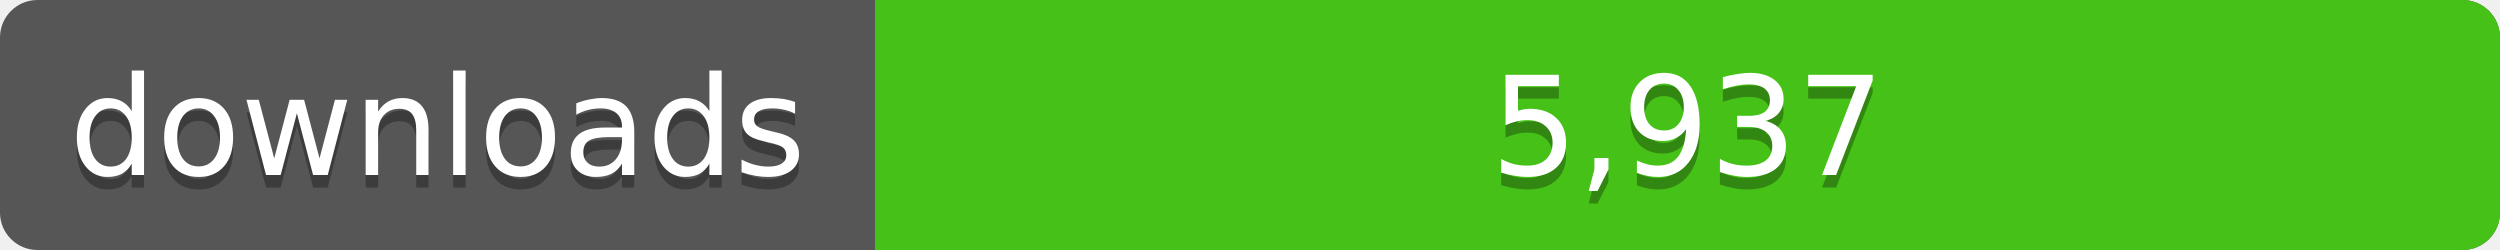
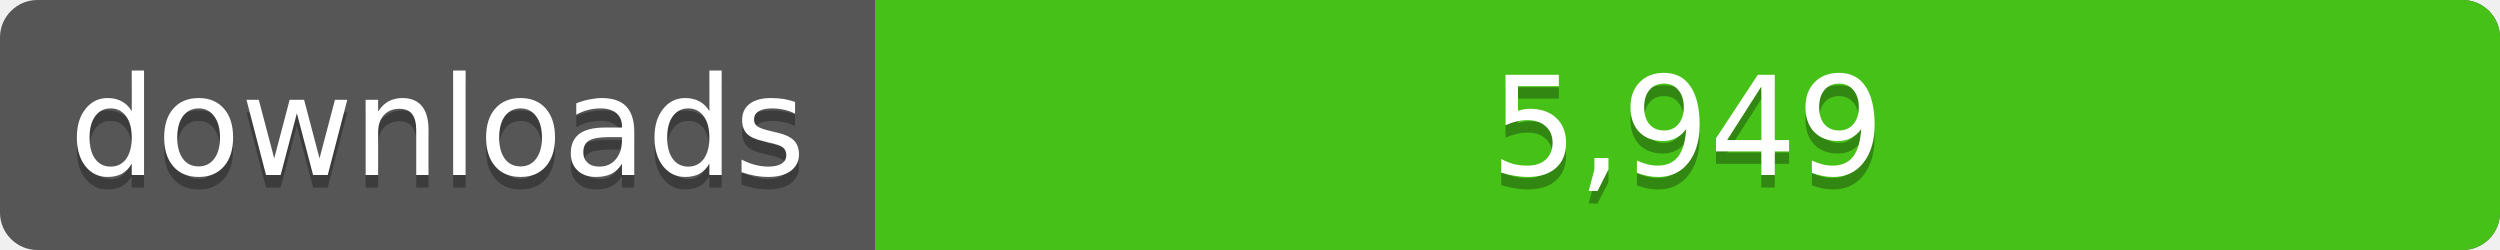
<svg xmlns="http://www.w3.org/2000/svg" width="200" height="20">
  <linearGradient id="a" x2="0" y2="100%%">
    <stop offset="0" stop-color="#bbb" stop-opacity=".1" />
    <stop offset="1" stop-opacity=".1" />
  </linearGradient>
  <rect rx="3" width="200" height="20" fill="#555" />
  <rect rx="3" x="70" width="130" height="20" fill="#4c1" />
  <path fill="#4c1" d="M70 0h4v20h-4z" />
  <rect rx="3" width="200" height="20" fill="url(#a)" />
  <g fill="#fff" text-anchor="middle" font-family="DejaVu Sans,Verdana,Geneva,sans-serif" font-size="11">
    <text x="35" y="15" fill="#010101" fill-opacity=".3">downloads</text>
    <text x="35" y="14">downloads</text>
-     <text x="135" y="15" fill="#010101" fill-opacity=".3">5,937</text>
-     <text x="135" y="14">5,937</text>
+     <text x="135" y="15" fill="#010101" fill-opacity=".3">5,949</text>
+     <text x="135" y="14">5,949</text>
  </g>
</svg>
